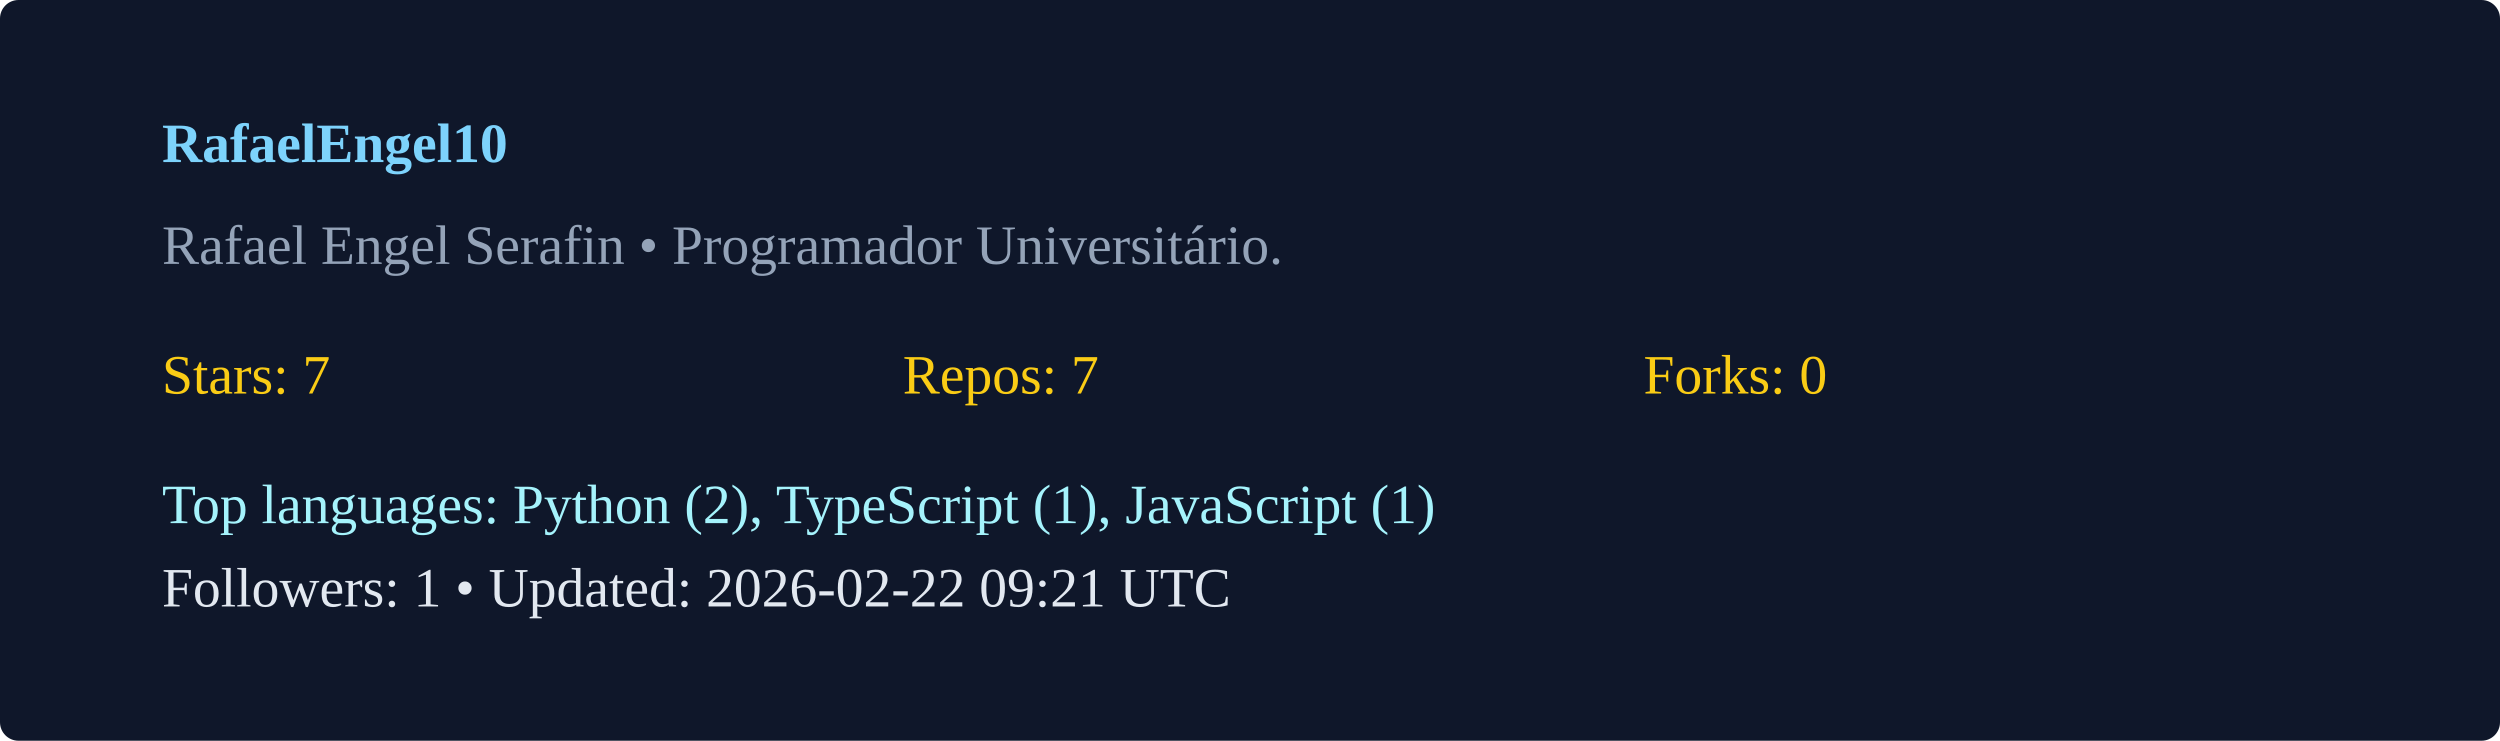
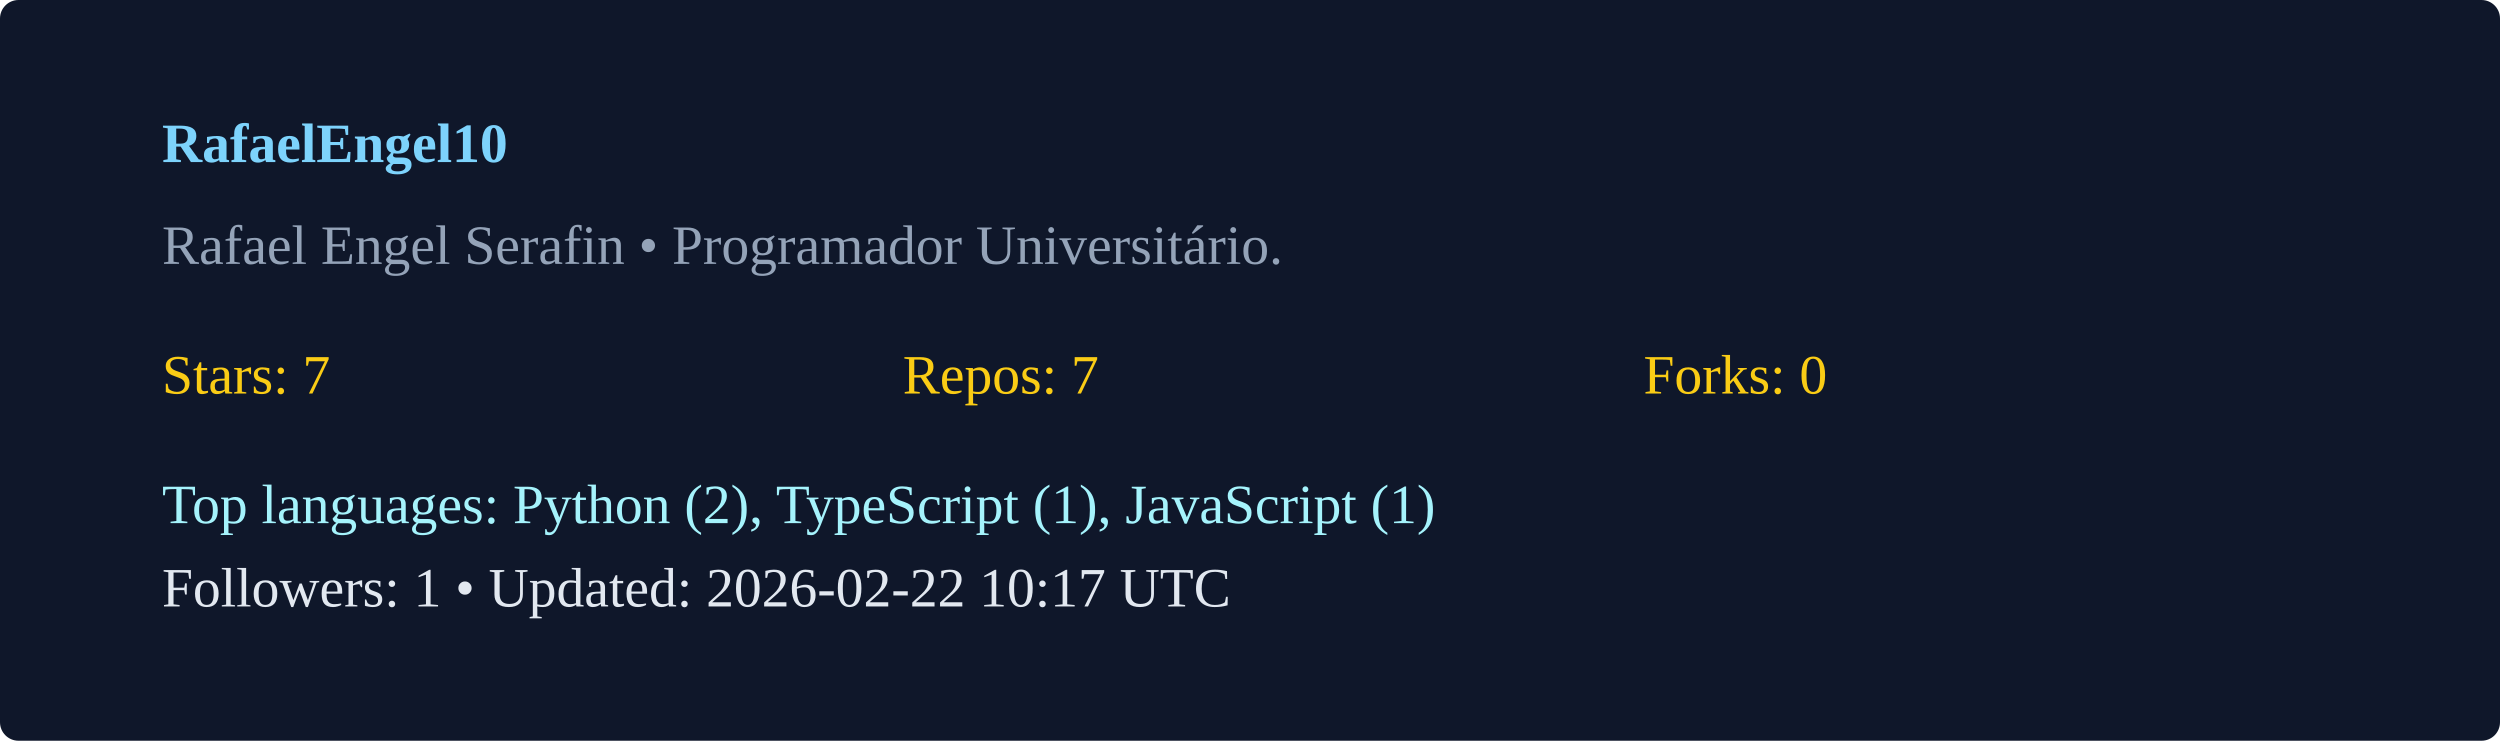
<svg xmlns="http://www.w3.org/2000/svg" width="540" height="160" viewBox="0 0 540 160">
  <rect width="100%" height="100%" rx="4" fill="#0f172a" />
  <g transform="translate(35,35)">
    <text x="0" y="0" fill="#7dd3fc" font-weight="600">RafaelEngel10</text>
    <text x="0" y="22" fill="#94a3b8">Rafael Engel Serafin  • Programador Universitário. </text>
    <g transform="translate(0,50)">
      <text x="0" y="0" fill="#facc15">Stars: 7</text>
      <text x="160" y="0" fill="#facc15">Repos: 7</text>
      <text x="320" y="0" fill="#facc15">Forks: 0</text>
      <text x="0" y="28" fill="#a5f3fc">Top languages: Python (2), TypeScript (1), JavaScript (1)</text>
-       <text x="0" y="46" fill="#e2e8f0">Followers: 1 • Updated: 2026-02-22 09:21 UTC</text>
+       <text x="0" y="46" fill="#e2e8f0">Followers: 1 • Updated: 2026-02-22 10:17 UTC</text>
    </g>
  </g>
</svg>
